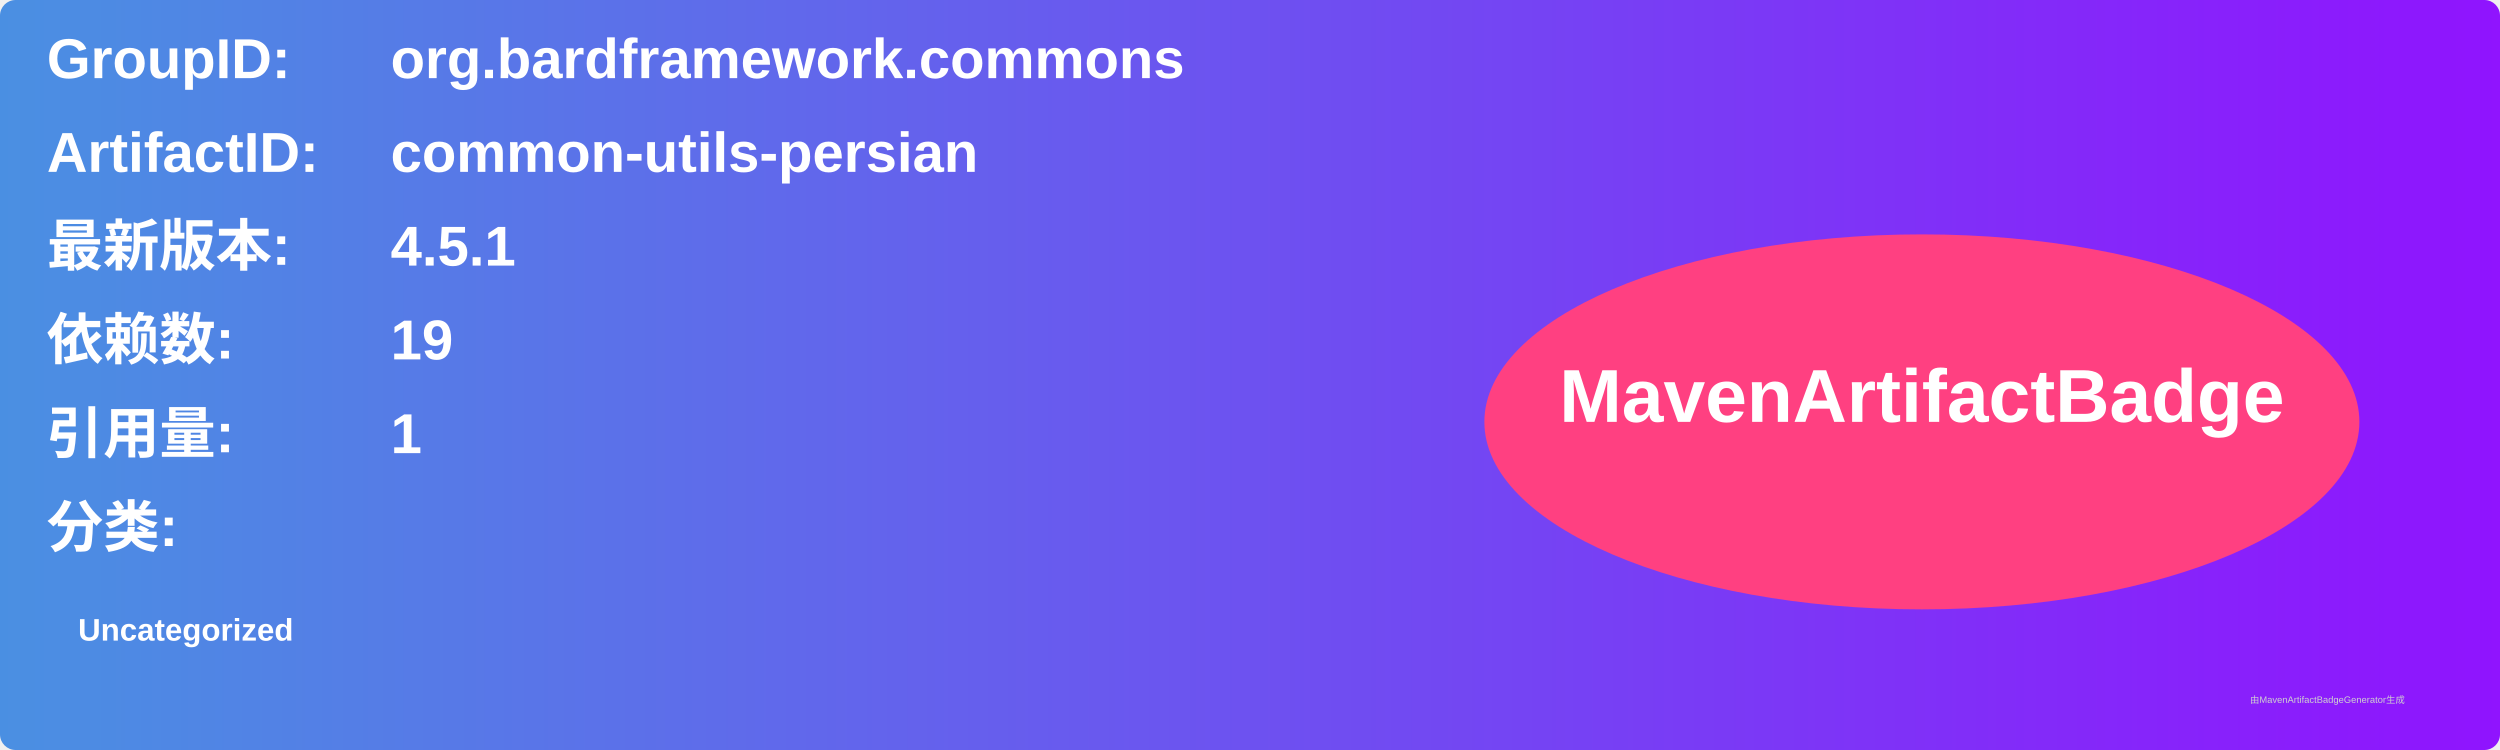
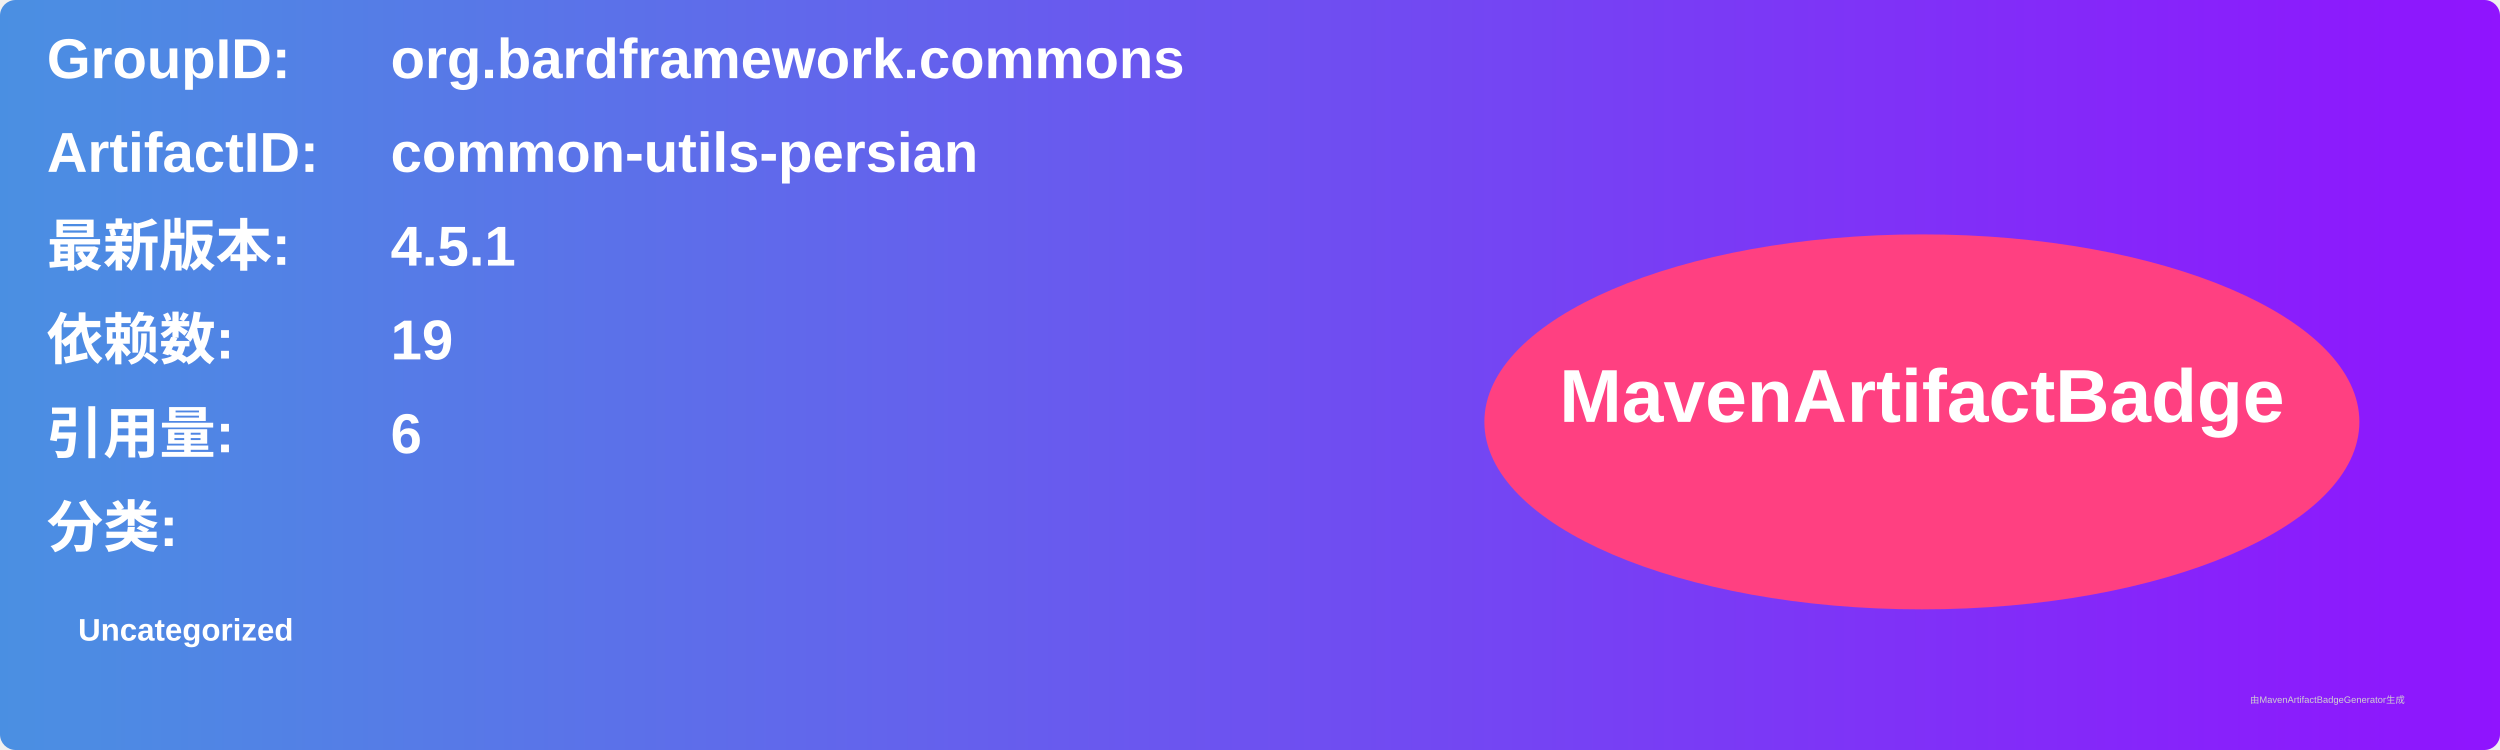
<svg xmlns="http://www.w3.org/2000/svg" width="800" height="240" viewBox="0 0 800 240">
  <linearGradient id="grad" x1="0%" y1="0%" x2="100%" y2="0%">
    <stop offset="0%" stop-color="#4a90e2" />
    <stop offset="100%" stop-color="#9013fe" />
  </linearGradient>
  <rect width="100%" height="100%" rx="5" ry="5" fill="url(#grad)" />
  <g transform="translate(15, 15)">
    <text x="0" y="10" font-family="Arial" font-size="18" fill="white" font-weight="bold" width="260">GroupID:</text>
    <text x="110" y="10" font-family="Arial" font-size="18" fill="white" font-weight="bold" width="460">org.bardframework.commons</text>
    <text x="0" y="40" font-family="Arial" font-size="18" fill="white" font-weight="bold" width="260">ArtifactID:</text>
    <text x="110" y="40" font-family="Arial" font-size="18" fill="white" font-weight="bold" width="460">common-utils-persian</text>
    <text x="0" y="70" font-family="Arial" font-size="18" fill="white" font-weight="bold">最新版本:</text>
    <text x="110" y="70" font-family="Arial" font-size="18" fill="white" font-weight="bold">
      <tspan font-weight="bold">4.5.1</tspan>
    </text>
    <text x="0" y="100" font-family="Arial" font-size="18" fill="white" font-weight="bold">依赖数: </text>
    <text x="110" y="100" font-family="Arial" font-size="18" fill="white">
      <tspan font-weight="bold">19</tspan>
    </text>
    <text x="0" y="130" font-family="Arial" font-size="18" fill="white" font-weight="bold">引用量: </text>
    <text x="110" y="130" font-family="Arial" font-size="18" fill="white">
-       <tspan font-weight="bold">1</tspan>
+       <tspan font-weight="bold">6</tspan>
    </text>
    <text x="0" y="160" font-family="Arial" font-size="18" fill="white" font-weight="bold">分类:</text>
    <text x="10" y="190" font-family="Arial" font-size="10" fill="white">
      <tspan font-weight="bold">Uncategorized</tspan>
    </text>
    <ellipse cx="600" cy="120" rx="140" ry="60" fill="#ff4081" />
    <text x="600" y="120" text-anchor="middle" font-family="Arial" font-size="24" fill="white" font-weight="bold">MavenArtifactBadge</text>
  </g>
  <text x="720" y="225" font-family="Arial" font-size="3" fill="#d0d0d0">由MavenArtifactBadgeGenerator生成</text>
</svg>
